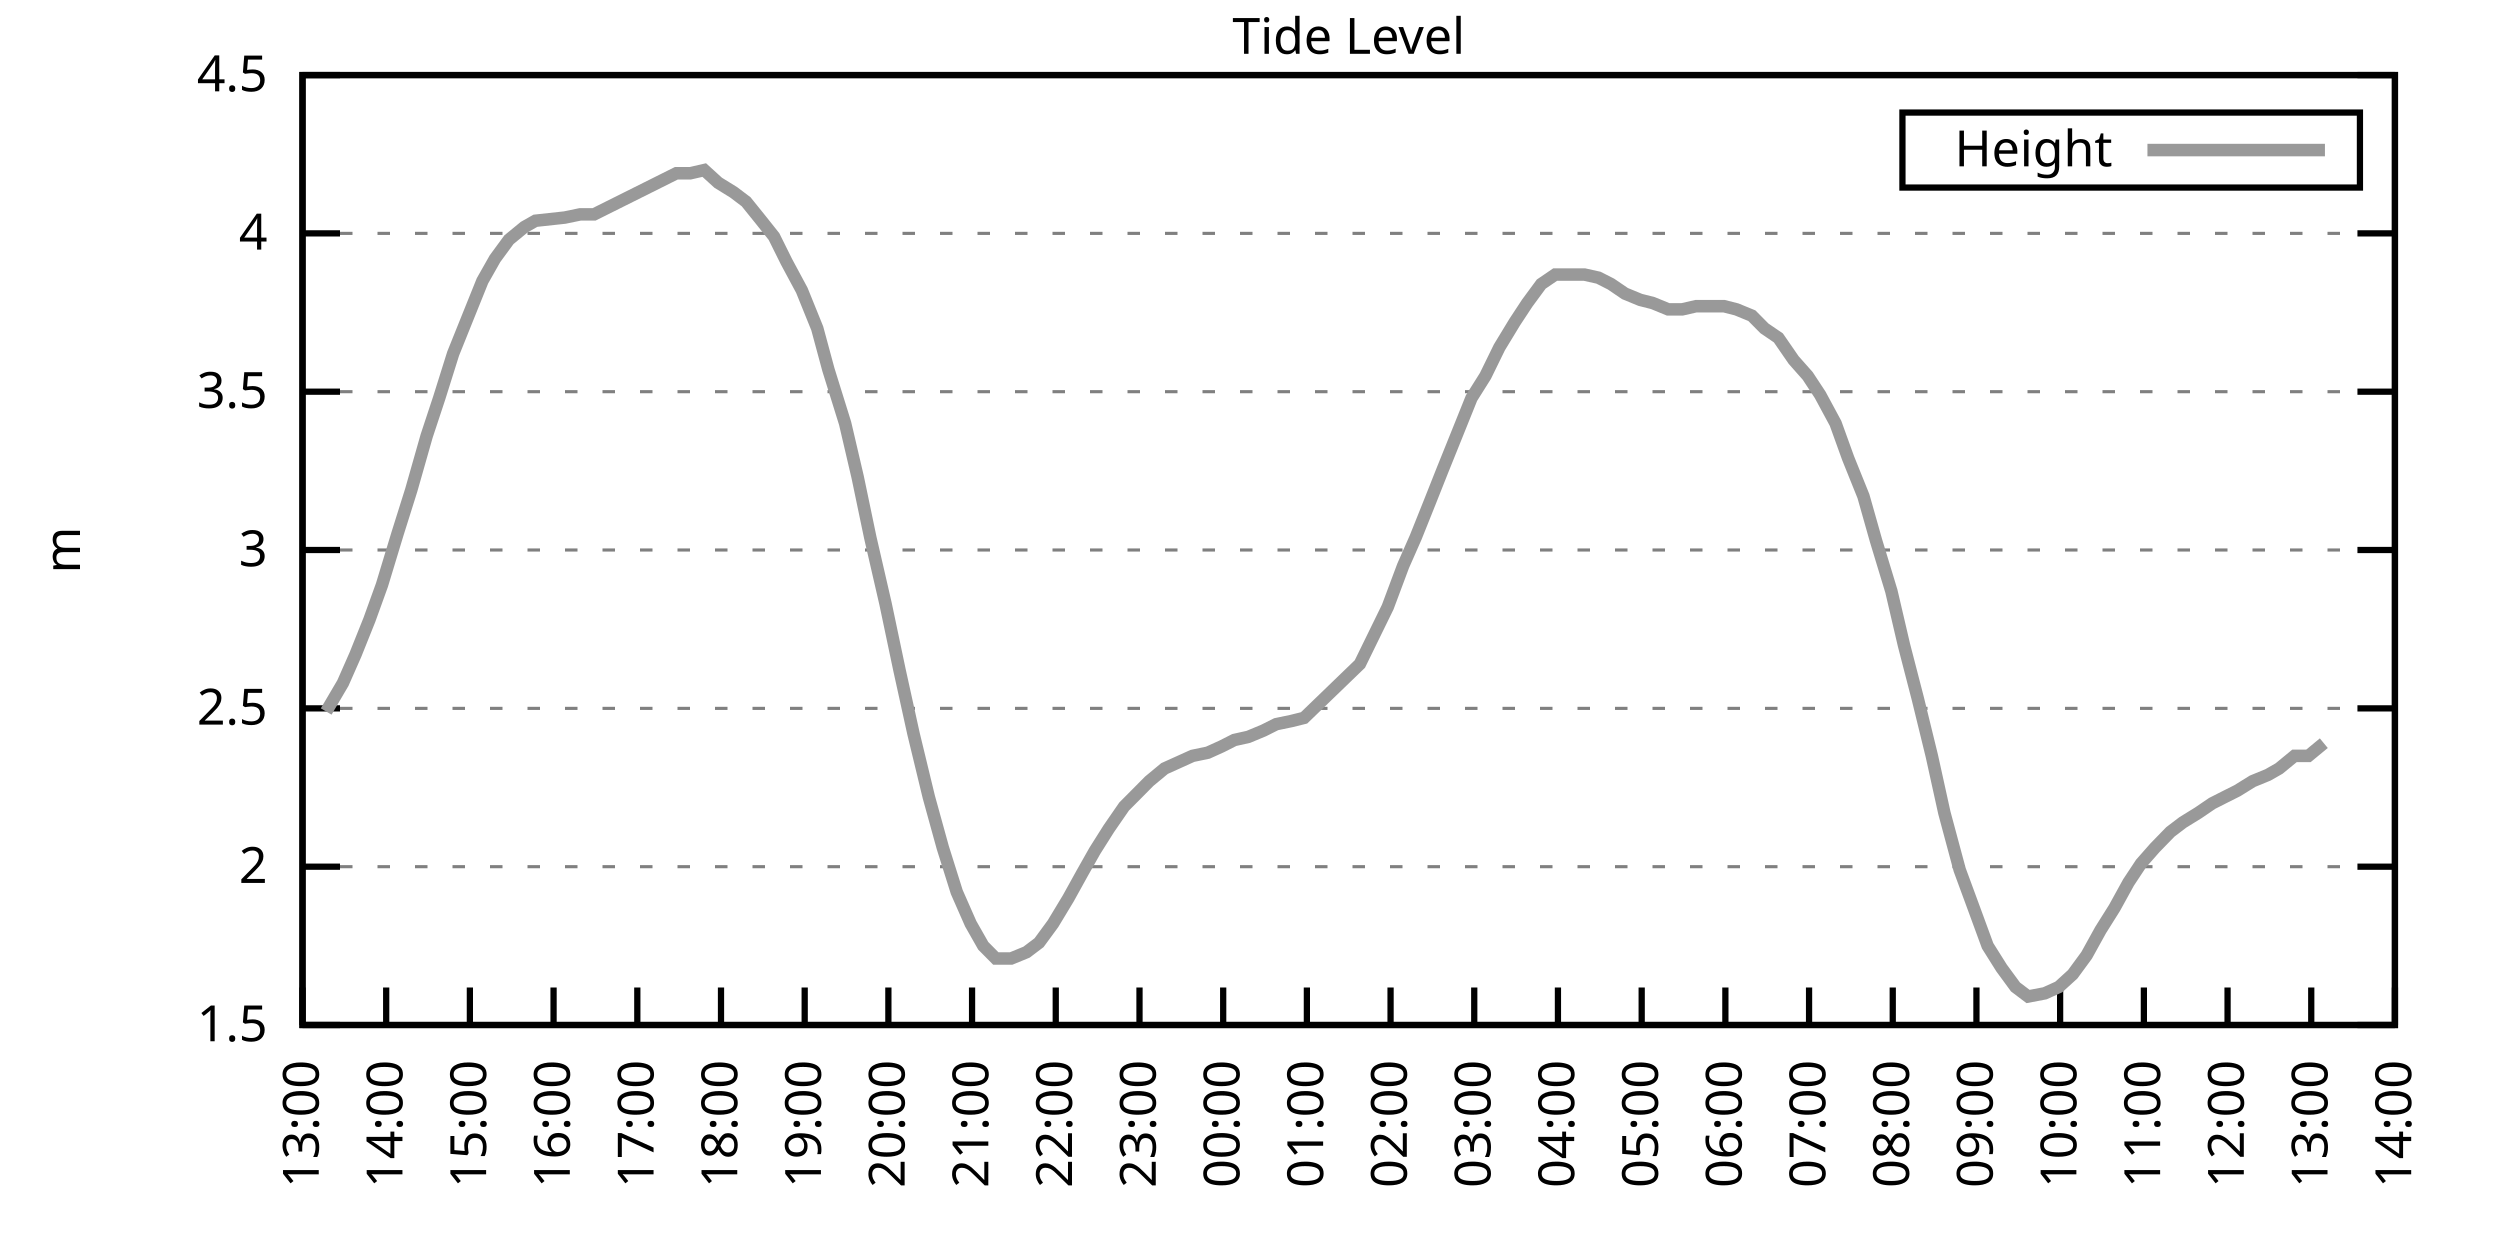
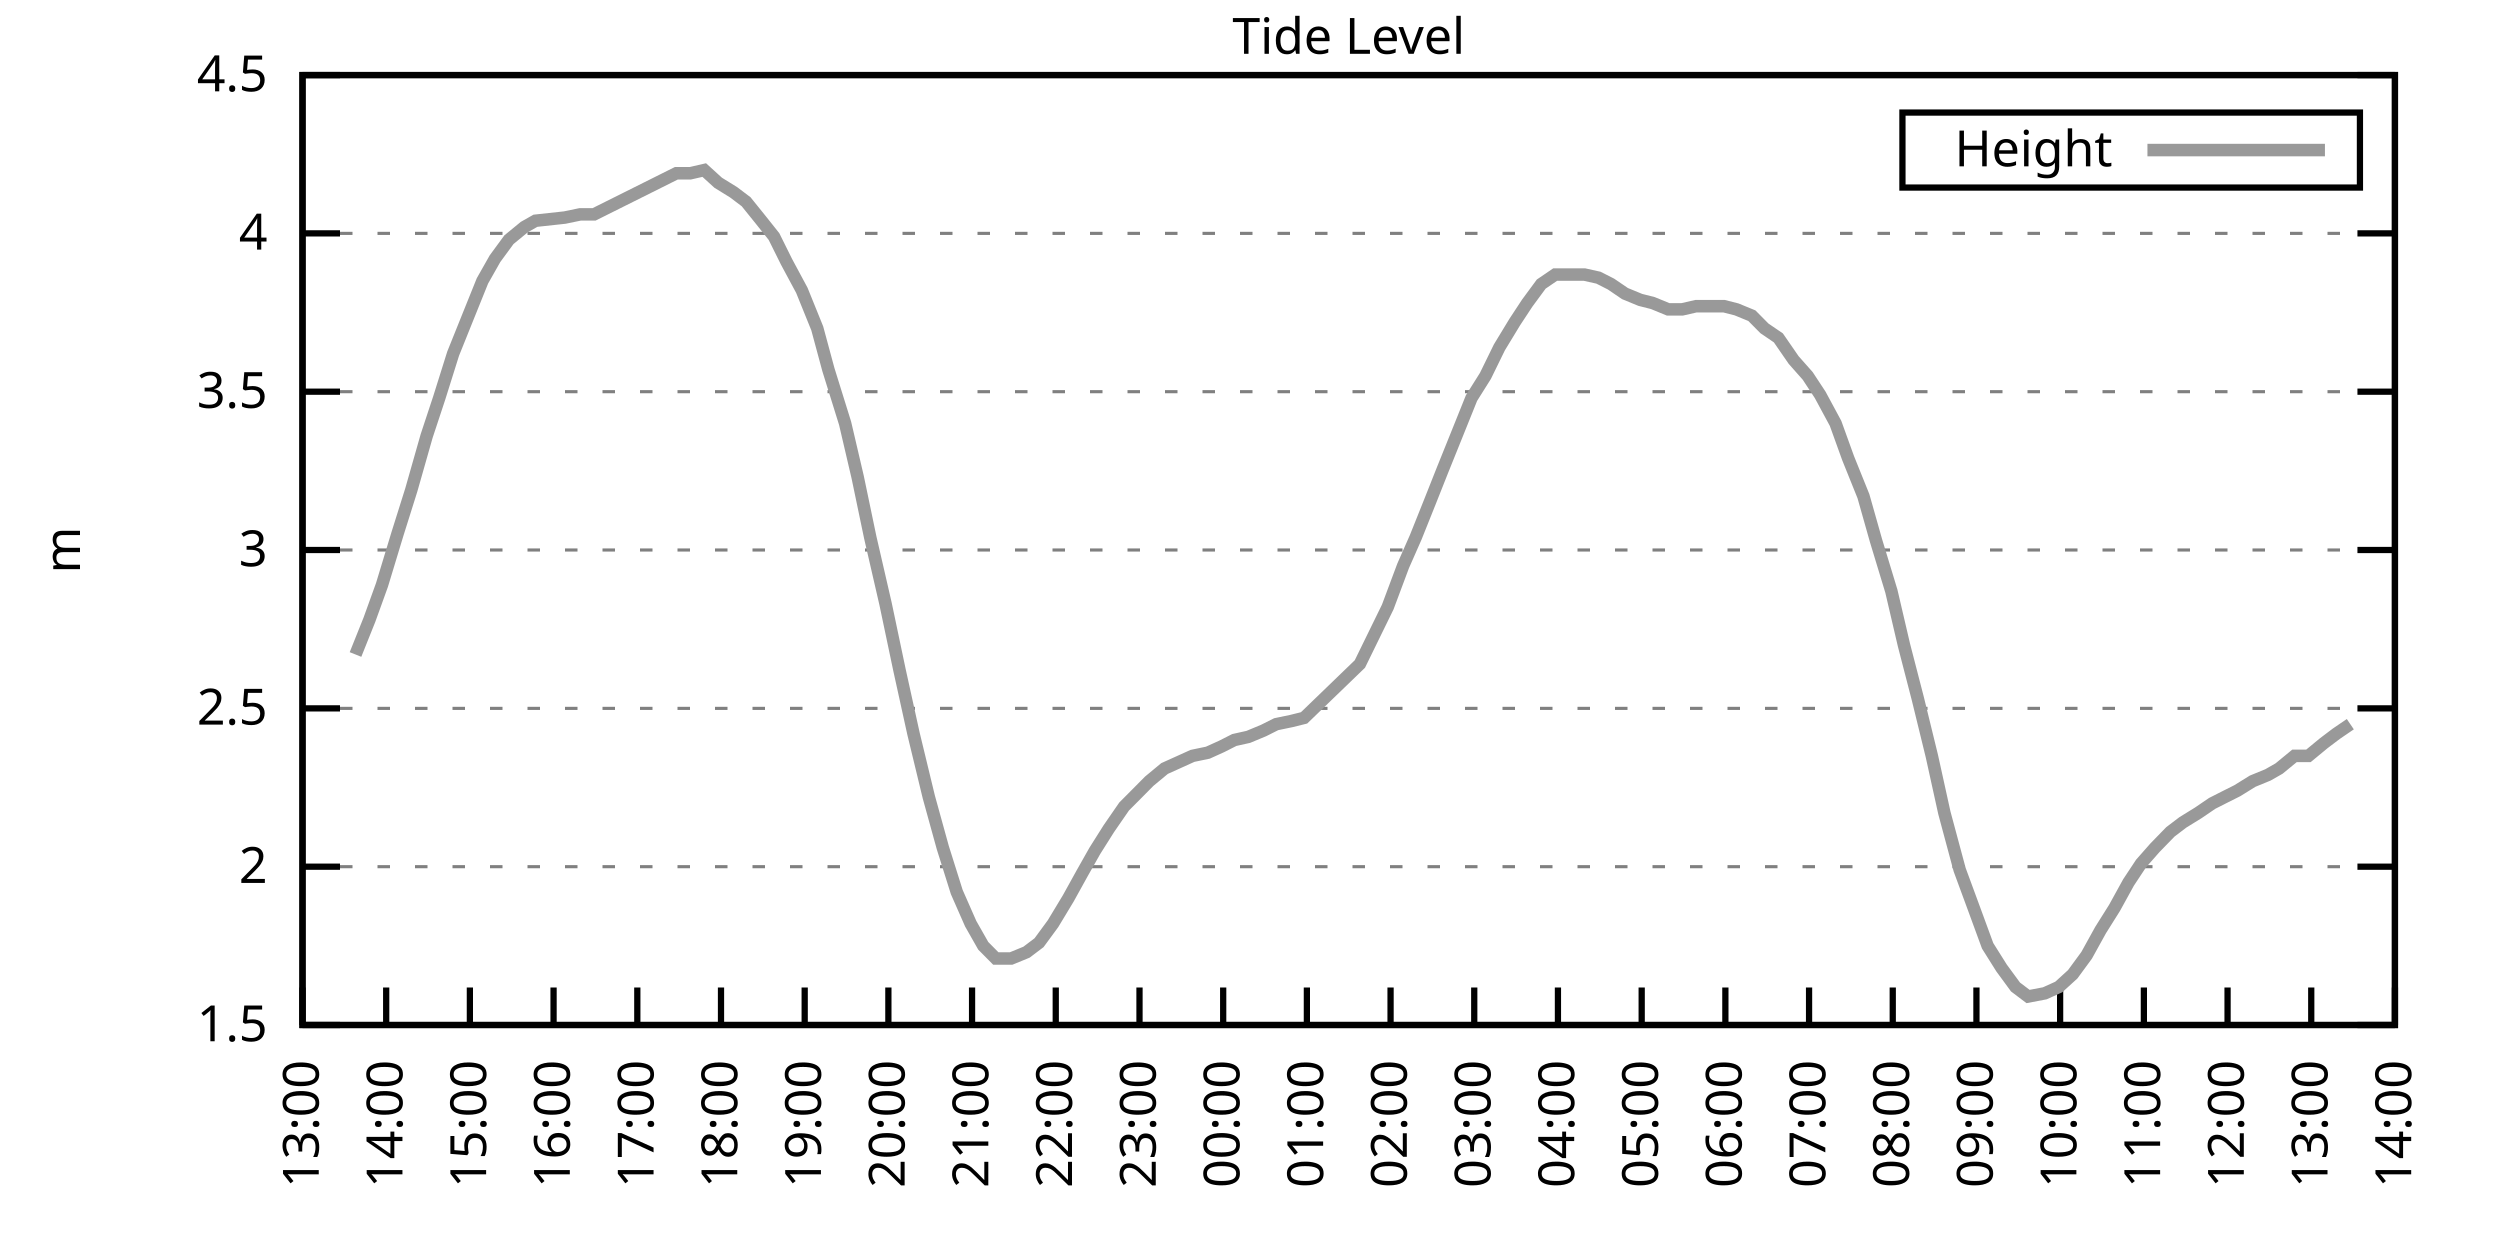
<svg xmlns="http://www.w3.org/2000/svg" xmlns:xlink="http://www.w3.org/1999/xlink" width="400" height="200" viewBox="0 0 400 200">
  <g id="gnuplot_canvas">
    <rect x="0" y="0" width="400" height="200" fill="none" />
    <defs>
      <circle id="gpDot" r="0.5" stroke-width="0.5" stroke="currentColor" />
      <path id="gpPt0" stroke-width="0.333" stroke="currentColor" d="M-1,0 h2 M0,-1 v2" />
      <path id="gpPt1" stroke-width="0.333" stroke="currentColor" d="M-1,-1 L1,1 M1,-1 L-1,1" />
      <path id="gpPt2" stroke-width="0.333" stroke="currentColor" d="M-1,0 L1,0 M0,-1 L0,1 M-1,-1 L1,1 M-1,1 L1,-1" />
      <rect id="gpPt3" stroke-width="0.333" stroke="currentColor" x="-1" y="-1" width="2" height="2" />
      <rect id="gpPt4" stroke-width="0.333" stroke="currentColor" fill="currentColor" x="-1" y="-1" width="2" height="2" />
      <circle id="gpPt5" stroke-width="0.333" stroke="currentColor" cx="0" cy="0" r="1" />
      <use xlink:href="#gpPt5" id="gpPt6" fill="currentColor" stroke="none" />
      <path id="gpPt7" stroke-width="0.333" stroke="currentColor" d="M0,-1.33 L-1.33,0.67 L1.33,0.67 z" />
      <use xlink:href="#gpPt7" id="gpPt8" fill="currentColor" stroke="none" />
      <use xlink:href="#gpPt7" id="gpPt9" stroke="currentColor" transform="rotate(180)" />
      <use xlink:href="#gpPt9" id="gpPt10" fill="currentColor" stroke="none" />
      <use xlink:href="#gpPt3" id="gpPt11" stroke="currentColor" transform="rotate(45)" />
      <use xlink:href="#gpPt11" id="gpPt12" fill="currentColor" stroke="none" />
      <path id="gpPt13" stroke-width="0.333" stroke="currentColor" d="M0,1.330 L1.265,0.411 L0.782,-1.067 L-0.782,-1.076 L-1.265,0.411 z" />
      <use xlink:href="#gpPt13" id="gpPt14" fill="currentColor" stroke="none" />
      <filter id="textbox" filterUnits="objectBoundingBox" x="0" y="0" height="1" width="1">
        <feFlood flood-color="white" flood-opacity="1" result="bgnd" />
        <feComposite in="SourceGraphic" in2="bgnd" operator="atop" />
      </filter>
      <filter id="greybox" filterUnits="objectBoundingBox" x="0" y="0" height="1" width="1">
        <feFlood flood-color="lightgrey" flood-opacity="1" result="grey" />
        <feComposite in="SourceGraphic" in2="grey" operator="atop" />
      </filter>
    </defs>
    <g fill="none" color="white" stroke="currentColor" stroke-width="1.00" stroke-linecap="butt" stroke-linejoin="miter">
</g>
    <g fill="none" color="black" stroke="currentColor" stroke-width="1.00" stroke-linecap="butt" stroke-linejoin="miter">
      <g stroke="none" shape-rendering="crispEdges">
        <polygon fill="rgb(255, 255, 255)" points="48.40,164.00 383.18,164.00 383.18,12.02 48.40,12.02 " />
      </g>
    </g>
    <g fill="none" color="black" stroke="currentColor" stroke-width="1.00" stroke-linecap="butt" stroke-linejoin="miter">
</g>
    <g fill="none" color="black" stroke="black" stroke-width="0.50" stroke-linecap="butt" stroke-linejoin="miter">
</g>
    <g fill="none" color="gray" stroke="currentColor" stroke-width="0.50" stroke-linecap="butt" stroke-linejoin="miter">
      <path stroke="gray" stroke-dasharray="2,4" class="gridline" d="M48.40,164.00 L383.19,164.00  " />
    </g>
    <g fill="none" color="gray" stroke="gray" stroke-width="1.00" stroke-linecap="butt" stroke-linejoin="miter">
</g>
    <g fill="none" color="black" stroke="currentColor" stroke-width="1.00" stroke-linecap="butt" stroke-linejoin="miter">
      <path stroke="black" d="M48.40,164.00 L54.40,164.00 M383.19,164.00 L377.19,164.00  " />
      <g transform="translate(42.80,166.60)" stroke="none" fill="black" font-family="Sans" font-size="8.00" text-anchor="end">
        <text>
          <tspan font-family="Sans"> 1.5</tspan>
        </text>
      </g>
    </g>
    <g fill="none" color="black" stroke="currentColor" stroke-width="1.00" stroke-linecap="butt" stroke-linejoin="miter">
</g>
    <g fill="none" color="black" stroke="black" stroke-width="0.50" stroke-linecap="butt" stroke-linejoin="miter">
</g>
    <g fill="none" color="gray" stroke="currentColor" stroke-width="0.50" stroke-linecap="butt" stroke-linejoin="miter">
      <path stroke="gray" stroke-dasharray="2,4" class="gridline" d="M48.40,138.67 L383.19,138.67  " />
    </g>
    <g fill="none" color="gray" stroke="gray" stroke-width="1.00" stroke-linecap="butt" stroke-linejoin="miter">
</g>
    <g fill="none" color="black" stroke="currentColor" stroke-width="1.00" stroke-linecap="butt" stroke-linejoin="miter">
      <path stroke="black" d="M48.40,138.67 L54.40,138.67 M383.19,138.67 L377.19,138.67  " />
      <g transform="translate(42.80,141.27)" stroke="none" fill="black" font-family="Sans" font-size="8.00" text-anchor="end">
        <text>
          <tspan font-family="Sans"> 2</tspan>
        </text>
      </g>
    </g>
    <g fill="none" color="black" stroke="currentColor" stroke-width="1.00" stroke-linecap="butt" stroke-linejoin="miter">
</g>
    <g fill="none" color="black" stroke="black" stroke-width="0.50" stroke-linecap="butt" stroke-linejoin="miter">
</g>
    <g fill="none" color="gray" stroke="currentColor" stroke-width="0.50" stroke-linecap="butt" stroke-linejoin="miter">
      <path stroke="gray" stroke-dasharray="2,4" class="gridline" d="M48.40,113.34 L383.19,113.34  " />
    </g>
    <g fill="none" color="gray" stroke="gray" stroke-width="1.00" stroke-linecap="butt" stroke-linejoin="miter">
</g>
    <g fill="none" color="black" stroke="currentColor" stroke-width="1.00" stroke-linecap="butt" stroke-linejoin="miter">
      <path stroke="black" d="M48.40,113.34 L54.40,113.34 M383.19,113.34 L377.19,113.34  " />
      <g transform="translate(42.80,115.94)" stroke="none" fill="black" font-family="Sans" font-size="8.00" text-anchor="end">
        <text>
          <tspan font-family="Sans"> 2.5</tspan>
        </text>
      </g>
    </g>
    <g fill="none" color="black" stroke="currentColor" stroke-width="1.00" stroke-linecap="butt" stroke-linejoin="miter">
</g>
    <g fill="none" color="black" stroke="black" stroke-width="0.50" stroke-linecap="butt" stroke-linejoin="miter">
</g>
    <g fill="none" color="gray" stroke="currentColor" stroke-width="0.50" stroke-linecap="butt" stroke-linejoin="miter">
      <path stroke="gray" stroke-dasharray="2,4" class="gridline" d="M48.40,88.00 L383.19,88.00  " />
    </g>
    <g fill="none" color="gray" stroke="gray" stroke-width="1.00" stroke-linecap="butt" stroke-linejoin="miter">
</g>
    <g fill="none" color="black" stroke="currentColor" stroke-width="1.00" stroke-linecap="butt" stroke-linejoin="miter">
      <path stroke="black" d="M48.40,88.00 L54.40,88.00 M383.19,88.00 L377.19,88.00  " />
      <g transform="translate(42.80,90.60)" stroke="none" fill="black" font-family="Sans" font-size="8.00" text-anchor="end">
        <text>
          <tspan font-family="Sans"> 3</tspan>
        </text>
      </g>
    </g>
    <g fill="none" color="black" stroke="currentColor" stroke-width="1.00" stroke-linecap="butt" stroke-linejoin="miter">
</g>
    <g fill="none" color="black" stroke="black" stroke-width="0.50" stroke-linecap="butt" stroke-linejoin="miter">
</g>
    <g fill="none" color="gray" stroke="currentColor" stroke-width="0.50" stroke-linecap="butt" stroke-linejoin="miter">
      <path stroke="gray" stroke-dasharray="2,4" class="gridline" d="M48.40,62.67 L383.19,62.67  " />
    </g>
    <g fill="none" color="gray" stroke="gray" stroke-width="1.00" stroke-linecap="butt" stroke-linejoin="miter">
</g>
    <g fill="none" color="black" stroke="currentColor" stroke-width="1.00" stroke-linecap="butt" stroke-linejoin="miter">
      <path stroke="black" d="M48.40,62.67 L54.40,62.67 M383.19,62.67 L377.19,62.67  " />
      <g transform="translate(42.80,65.27)" stroke="none" fill="black" font-family="Sans" font-size="8.00" text-anchor="end">
        <text>
          <tspan font-family="Sans"> 3.5</tspan>
        </text>
      </g>
    </g>
    <g fill="none" color="black" stroke="currentColor" stroke-width="1.00" stroke-linecap="butt" stroke-linejoin="miter">
</g>
    <g fill="none" color="black" stroke="black" stroke-width="0.50" stroke-linecap="butt" stroke-linejoin="miter">
</g>
    <g fill="none" color="gray" stroke="currentColor" stroke-width="0.50" stroke-linecap="butt" stroke-linejoin="miter">
      <path stroke="gray" stroke-dasharray="2,4" class="gridline" d="M48.40,37.34 L383.19,37.34  " />
    </g>
    <g fill="none" color="gray" stroke="gray" stroke-width="1.00" stroke-linecap="butt" stroke-linejoin="miter">
</g>
    <g fill="none" color="black" stroke="currentColor" stroke-width="1.00" stroke-linecap="butt" stroke-linejoin="miter">
      <path stroke="black" d="M48.40,37.34 L54.40,37.34 M383.19,37.34 L377.19,37.34  " />
      <g transform="translate(42.80,39.94)" stroke="none" fill="black" font-family="Sans" font-size="8.00" text-anchor="end">
        <text>
          <tspan font-family="Sans"> 4</tspan>
        </text>
      </g>
    </g>
    <g fill="none" color="black" stroke="currentColor" stroke-width="1.00" stroke-linecap="butt" stroke-linejoin="miter">
</g>
    <g fill="none" color="black" stroke="black" stroke-width="0.50" stroke-linecap="butt" stroke-linejoin="miter">
</g>
    <g fill="none" color="gray" stroke="currentColor" stroke-width="0.50" stroke-linecap="butt" stroke-linejoin="miter">
      <path stroke="gray" stroke-dasharray="2,4" class="gridline" d="M48.40,12.01 L383.19,12.01  " />
    </g>
    <g fill="none" color="gray" stroke="gray" stroke-width="1.00" stroke-linecap="butt" stroke-linejoin="miter">
</g>
    <g fill="none" color="black" stroke="currentColor" stroke-width="1.00" stroke-linecap="butt" stroke-linejoin="miter">
      <path stroke="black" d="M48.40,12.01 L54.40,12.01 M383.19,12.01 L377.19,12.01  " />
      <g transform="translate(42.80,14.61)" stroke="none" fill="black" font-family="Sans" font-size="8.00" text-anchor="end">
        <text>
          <tspan font-family="Sans"> 4.5</tspan>
        </text>
      </g>
    </g>
    <g fill="none" color="black" stroke="currentColor" stroke-width="1.00" stroke-linecap="butt" stroke-linejoin="miter">
      <path stroke="black" d="M48.40,164.00 L48.40,158.00  " />
      <g transform="translate(51.00,169.60) rotate(270.00)" stroke="none" fill="black" font-family="Sans" font-size="8.00" text-anchor="end">
        <text>
          <tspan font-family="Sans">13:00</tspan>
        </text>
      </g>
    </g>
    <g fill="none" color="black" stroke="currentColor" stroke-width="1.00" stroke-linecap="butt" stroke-linejoin="miter">
      <path stroke="black" d="M61.79,164.00 L61.79,158.00  " />
      <g transform="translate(64.39,169.60) rotate(270.00)" stroke="none" fill="black" font-family="Sans" font-size="8.00" text-anchor="end">
        <text>
          <tspan font-family="Sans">14:00</tspan>
        </text>
      </g>
    </g>
    <g fill="none" color="black" stroke="currentColor" stroke-width="1.00" stroke-linecap="butt" stroke-linejoin="miter">
      <path stroke="black" d="M75.18,164.00 L75.18,158.00  " />
      <g transform="translate(77.78,169.60) rotate(270.00)" stroke="none" fill="black" font-family="Sans" font-size="8.00" text-anchor="end">
        <text>
          <tspan font-family="Sans">15:00</tspan>
        </text>
      </g>
    </g>
    <g fill="none" color="black" stroke="currentColor" stroke-width="1.00" stroke-linecap="butt" stroke-linejoin="miter">
      <path stroke="black" d="M88.57,164.00 L88.57,158.00  " />
      <g transform="translate(91.17,169.60) rotate(270.00)" stroke="none" fill="black" font-family="Sans" font-size="8.00" text-anchor="end">
        <text>
          <tspan font-family="Sans">16:00</tspan>
        </text>
      </g>
    </g>
    <g fill="none" color="black" stroke="currentColor" stroke-width="1.00" stroke-linecap="butt" stroke-linejoin="miter">
      <path stroke="black" d="M101.97,164.00 L101.97,158.00  " />
      <g transform="translate(104.57,169.60) rotate(270.00)" stroke="none" fill="black" font-family="Sans" font-size="8.00" text-anchor="end">
        <text>
          <tspan font-family="Sans">17:00</tspan>
        </text>
      </g>
    </g>
    <g fill="none" color="black" stroke="currentColor" stroke-width="1.00" stroke-linecap="butt" stroke-linejoin="miter">
      <path stroke="black" d="M115.36,164.00 L115.36,158.00  " />
      <g transform="translate(117.96,169.60) rotate(270.00)" stroke="none" fill="black" font-family="Sans" font-size="8.00" text-anchor="end">
        <text>
          <tspan font-family="Sans">18:00</tspan>
        </text>
      </g>
    </g>
    <g fill="none" color="black" stroke="currentColor" stroke-width="1.00" stroke-linecap="butt" stroke-linejoin="miter">
      <path stroke="black" d="M128.75,164.00 L128.75,158.00  " />
      <g transform="translate(131.35,169.60) rotate(270.00)" stroke="none" fill="black" font-family="Sans" font-size="8.00" text-anchor="end">
        <text>
          <tspan font-family="Sans">19:00</tspan>
        </text>
      </g>
    </g>
    <g fill="none" color="black" stroke="currentColor" stroke-width="1.00" stroke-linecap="butt" stroke-linejoin="miter">
      <path stroke="black" d="M142.14,164.00 L142.14,158.00  " />
      <g transform="translate(144.74,169.60) rotate(270.00)" stroke="none" fill="black" font-family="Sans" font-size="8.00" text-anchor="end">
        <text>
          <tspan font-family="Sans">20:00</tspan>
        </text>
      </g>
    </g>
    <g fill="none" color="black" stroke="currentColor" stroke-width="1.00" stroke-linecap="butt" stroke-linejoin="miter">
      <path stroke="black" d="M155.53,164.00 L155.53,158.00  " />
      <g transform="translate(158.13,169.60) rotate(270.00)" stroke="none" fill="black" font-family="Sans" font-size="8.00" text-anchor="end">
        <text>
          <tspan font-family="Sans">21:00</tspan>
        </text>
      </g>
    </g>
    <g fill="none" color="black" stroke="currentColor" stroke-width="1.00" stroke-linecap="butt" stroke-linejoin="miter">
      <path stroke="black" d="M168.92,164.00 L168.92,158.00  " />
      <g transform="translate(171.52,169.60) rotate(270.00)" stroke="none" fill="black" font-family="Sans" font-size="8.00" text-anchor="end">
        <text>
          <tspan font-family="Sans">22:00</tspan>
        </text>
      </g>
    </g>
    <g fill="none" color="black" stroke="currentColor" stroke-width="1.00" stroke-linecap="butt" stroke-linejoin="miter">
      <path stroke="black" d="M182.32,164.00 L182.32,158.00  " />
      <g transform="translate(184.92,169.60) rotate(270.00)" stroke="none" fill="black" font-family="Sans" font-size="8.00" text-anchor="end">
        <text>
          <tspan font-family="Sans">23:00</tspan>
        </text>
      </g>
    </g>
    <g fill="none" color="black" stroke="currentColor" stroke-width="1.00" stroke-linecap="butt" stroke-linejoin="miter">
      <path stroke="black" d="M195.71,164.00 L195.71,158.00  " />
      <g transform="translate(198.31,169.60) rotate(270.00)" stroke="none" fill="black" font-family="Sans" font-size="8.00" text-anchor="end">
        <text>
          <tspan font-family="Sans">00:00</tspan>
        </text>
      </g>
    </g>
    <g fill="none" color="black" stroke="currentColor" stroke-width="1.00" stroke-linecap="butt" stroke-linejoin="miter">
      <path stroke="black" d="M209.10,164.00 L209.10,158.00  " />
      <g transform="translate(211.70,169.60) rotate(270.00)" stroke="none" fill="black" font-family="Sans" font-size="8.00" text-anchor="end">
        <text>
          <tspan font-family="Sans">01:00</tspan>
        </text>
      </g>
    </g>
    <g fill="none" color="black" stroke="currentColor" stroke-width="1.00" stroke-linecap="butt" stroke-linejoin="miter">
      <path stroke="black" d="M222.49,164.00 L222.49,158.00  " />
      <g transform="translate(225.09,169.60) rotate(270.00)" stroke="none" fill="black" font-family="Sans" font-size="8.00" text-anchor="end">
        <text>
          <tspan font-family="Sans">02:00</tspan>
        </text>
      </g>
    </g>
    <g fill="none" color="black" stroke="currentColor" stroke-width="1.00" stroke-linecap="butt" stroke-linejoin="miter">
      <path stroke="black" d="M235.88,164.00 L235.88,158.00  " />
      <g transform="translate(238.48,169.60) rotate(270.00)" stroke="none" fill="black" font-family="Sans" font-size="8.00" text-anchor="end">
        <text>
          <tspan font-family="Sans">03:00</tspan>
        </text>
      </g>
    </g>
    <g fill="none" color="black" stroke="currentColor" stroke-width="1.00" stroke-linecap="butt" stroke-linejoin="miter">
      <path stroke="black" d="M249.27,164.00 L249.27,158.00  " />
      <g transform="translate(251.87,169.60) rotate(270.00)" stroke="none" fill="black" font-family="Sans" font-size="8.00" text-anchor="end">
        <text>
          <tspan font-family="Sans">04:00</tspan>
        </text>
      </g>
    </g>
    <g fill="none" color="black" stroke="currentColor" stroke-width="1.00" stroke-linecap="butt" stroke-linejoin="miter">
      <path stroke="black" d="M262.67,164.00 L262.67,158.00  " />
      <g transform="translate(265.27,169.60) rotate(270.00)" stroke="none" fill="black" font-family="Sans" font-size="8.00" text-anchor="end">
        <text>
          <tspan font-family="Sans">05:00</tspan>
        </text>
      </g>
    </g>
    <g fill="none" color="black" stroke="currentColor" stroke-width="1.00" stroke-linecap="butt" stroke-linejoin="miter">
      <path stroke="black" d="M276.06,164.00 L276.06,158.00  " />
      <g transform="translate(278.66,169.60) rotate(270.00)" stroke="none" fill="black" font-family="Sans" font-size="8.00" text-anchor="end">
        <text>
          <tspan font-family="Sans">06:00</tspan>
        </text>
      </g>
    </g>
    <g fill="none" color="black" stroke="currentColor" stroke-width="1.00" stroke-linecap="butt" stroke-linejoin="miter">
      <path stroke="black" d="M289.45,164.00 L289.45,158.00  " />
      <g transform="translate(292.05,169.60) rotate(270.00)" stroke="none" fill="black" font-family="Sans" font-size="8.00" text-anchor="end">
        <text>
          <tspan font-family="Sans">07:00</tspan>
        </text>
      </g>
    </g>
    <g fill="none" color="black" stroke="currentColor" stroke-width="1.00" stroke-linecap="butt" stroke-linejoin="miter">
      <path stroke="black" d="M302.84,164.00 L302.84,158.00  " />
      <g transform="translate(305.44,169.60) rotate(270.00)" stroke="none" fill="black" font-family="Sans" font-size="8.00" text-anchor="end">
        <text>
          <tspan font-family="Sans">08:00</tspan>
        </text>
      </g>
    </g>
    <g fill="none" color="black" stroke="currentColor" stroke-width="1.00" stroke-linecap="butt" stroke-linejoin="miter">
      <path stroke="black" d="M316.23,164.00 L316.23,158.00  " />
      <g transform="translate(318.83,169.60) rotate(270.00)" stroke="none" fill="black" font-family="Sans" font-size="8.00" text-anchor="end">
        <text>
          <tspan font-family="Sans">09:00</tspan>
        </text>
      </g>
    </g>
    <g fill="none" color="black" stroke="currentColor" stroke-width="1.00" stroke-linecap="butt" stroke-linejoin="miter">
      <path stroke="black" d="M329.62,164.00 L329.62,158.00  " />
      <g transform="translate(332.22,169.60) rotate(270.00)" stroke="none" fill="black" font-family="Sans" font-size="8.00" text-anchor="end">
        <text>
          <tspan font-family="Sans">10:00</tspan>
        </text>
      </g>
    </g>
    <g fill="none" color="black" stroke="currentColor" stroke-width="1.00" stroke-linecap="butt" stroke-linejoin="miter">
      <path stroke="black" d="M343.02,164.00 L343.02,158.00  " />
      <g transform="translate(345.62,169.60) rotate(270.00)" stroke="none" fill="black" font-family="Sans" font-size="8.00" text-anchor="end">
        <text>
          <tspan font-family="Sans">11:00</tspan>
        </text>
      </g>
    </g>
    <g fill="none" color="black" stroke="currentColor" stroke-width="1.00" stroke-linecap="butt" stroke-linejoin="miter">
      <path stroke="black" d="M356.41,164.00 L356.41,158.00  " />
      <g transform="translate(359.01,169.60) rotate(270.00)" stroke="none" fill="black" font-family="Sans" font-size="8.00" text-anchor="end">
        <text>
          <tspan font-family="Sans">12:00</tspan>
        </text>
      </g>
    </g>
    <g fill="none" color="black" stroke="currentColor" stroke-width="1.00" stroke-linecap="butt" stroke-linejoin="miter">
      <path stroke="black" d="M369.80,164.00 L369.80,158.00  " />
      <g transform="translate(372.40,169.60) rotate(270.00)" stroke="none" fill="black" font-family="Sans" font-size="8.00" text-anchor="end">
        <text>
          <tspan font-family="Sans">13:00</tspan>
        </text>
      </g>
    </g>
    <g fill="none" color="black" stroke="currentColor" stroke-width="1.00" stroke-linecap="butt" stroke-linejoin="miter">
      <path stroke="black" d="M383.19,164.00 L383.19,158.00  " />
      <g transform="translate(385.79,169.60) rotate(270.00)" stroke="none" fill="black" font-family="Sans" font-size="8.00" text-anchor="end">
        <text>
          <tspan font-family="Sans">14:00</tspan>
        </text>
      </g>
    </g>
    <g fill="none" color="black" stroke="currentColor" stroke-width="1.00" stroke-linecap="butt" stroke-linejoin="miter">
</g>
    <g fill="none" color="black" stroke="currentColor" stroke-width="1.00" stroke-linecap="butt" stroke-linejoin="miter">
      <path stroke="black" d="M48.40,12.01 L48.40,164.00 L383.19,164.00 L383.19,12.01 L48.40,12.01 Z  " />
    </g>
    <g fill="none" color="black" stroke="currentColor" stroke-width="1.00" stroke-linecap="butt" stroke-linejoin="miter">
</g>
    <g fill="none" color="black" stroke="currentColor" stroke-width="1.00" stroke-linecap="butt" stroke-linejoin="miter">
      <path stroke="black" d="M304.39,30.01 L304.39,18.01 L377.59,18.01 L377.59,30.01 L304.39,30.01 Z  " />
    </g>
    <g id="Tide_level_plot_1">
      <g fill="none" color="white" stroke="black" stroke-width="2.00" stroke-linecap="butt" stroke-linejoin="miter">
</g>
      <g fill="none" color="black" stroke="currentColor" stroke-width="2.00" stroke-linecap="butt" stroke-linejoin="miter">
        <g transform="translate(337.99,26.61)" stroke="none" fill="black" font-family="Sans" font-size="8.00" text-anchor="end">
          <text>
            <tspan font-family="Sans">Height</tspan>
          </text>
        </g>
      </g>
      <g fill="none" color="black" stroke="currentColor" stroke-width="2.00" stroke-linecap="butt" stroke-linejoin="miter">
-         <path stroke="rgb(153, 153, 153)" d="M343.59,24.01 L371.99,24.01 M52.19,113.84 L54.87,109.28 L56.88,104.72 L59.11,99.15 L61.12,93.58 L63.58,85.47   L65.81,78.38 L68.26,69.77 L70.27,63.69 L72.50,56.59 L74.74,51.02 L77.19,44.94 L79.20,41.39 L81.43,38.35   L83.89,36.33 L85.67,35.32 L90.36,34.81 L92.82,34.30 L95.05,34.30 L108.22,27.72 L110.45,27.72 L112.68,27.21   L114.91,29.24 L117.37,30.76 L119.38,32.28 L121.83,35.32 L123.84,37.85 L125.85,41.90 L128.30,46.46 L130.76,52.54   L132.54,59.13 L135.22,67.74 L137.23,76.35 L139.24,85.98 L141.69,96.62 L143.93,107.26 L146.16,117.39 L148.61,127.52   L150.85,135.63 L153.08,142.72 L155.31,147.79 L157.32,151.33 L159.33,153.36 L161.78,153.36 L164.24,152.35 L166.25,150.83   L168.48,147.79 L170.93,143.73 L173.17,139.68 L175.17,136.14 L177.41,132.59 L179.86,129.04 L181.87,127.02 L183.88,124.99   L186.33,122.96 L188.57,121.95 L190.80,120.94 L193.25,120.43 L195.48,119.42 L197.49,118.40 L199.73,117.90 L202.18,116.88   L204.19,115.87 L206.64,115.36 L208.65,114.86 L217.58,106.24 L219.81,101.68 L222.04,97.12 L224.50,90.54 L226.51,85.98   L228.74,80.41 L230.75,75.34 L233.20,69.26 L235.44,63.69 L237.67,60.14 L239.90,55.58 L242.36,51.53 L244.36,48.49   L246.60,45.45 L248.83,43.93 L251.28,43.93 L253.51,43.93 L255.75,44.43 L257.76,45.45 L259.99,46.97 L262.44,47.98   L264.45,48.49 L266.91,49.50 L269.14,49.50 L271.37,48.99 L273.38,48.99 L275.83,48.99 L277.84,49.50 L280.30,50.51   L282.31,52.54 L284.54,54.06 L286.99,57.61 L289.23,60.14 L291.23,63.18 L293.69,67.74 L295.70,73.31 L298.15,79.39   L300.16,86.49 L302.62,94.59 L304.63,103.20 L306.86,111.82 L309.09,120.94 L311.10,130.06 L313.55,139.17 L315.79,145.25   L318.02,151.33 L320.25,154.88 L322.48,157.92 L324.49,159.44 L327.17,158.93 L329.40,157.92 L331.63,155.89 L333.86,152.85   L336.10,148.80 L338.33,145.25 L340.56,141.20 L342.57,138.16 L344.80,135.63 L347.26,133.10 L349.26,131.58 L351.72,130.06   L353.95,128.54 L355.96,127.52 L357.97,126.51 L360.42,124.99 L362.88,123.98 L364.66,122.96 L367.12,120.94 L369.35,120.94   L371.81,118.91  " />
+         <path stroke="rgb(153, 153, 153)" d="M343.59,24.01 L371.99,24.01 M56.88,104.72 L59.11,99.15 L61.12,93.58 L63.58,85.47 L65.81,78.38 L68.26,69.77   L70.27,63.69 L72.50,56.59 L74.74,51.02 L77.19,44.94 L79.20,41.39 L81.43,38.35 L83.89,36.33 L85.67,35.32   L90.36,34.81 L92.82,34.30 L95.05,34.30 L108.22,27.72 L110.45,27.72 L112.68,27.21 L114.91,29.24 L117.37,30.76   L119.38,32.28 L121.83,35.32 L123.84,37.85 L125.85,41.90 L128.30,46.46 L130.76,52.54 L132.54,59.13 L135.22,67.74   L137.23,76.35 L139.24,85.98 L141.69,96.62 L143.93,107.26 L146.16,117.39 L148.61,127.52 L150.85,135.63 L153.08,142.72   L155.31,147.79 L157.32,151.33 L159.33,153.36 L161.78,153.36 L164.24,152.35 L166.25,150.83 L168.48,147.79 L170.93,143.73   L173.17,139.68 L175.17,136.14 L177.41,132.59 L179.86,129.04 L181.87,127.02 L183.88,124.99 L186.33,122.96 L188.57,121.95   L190.80,120.94 L193.25,120.43 L195.48,119.42 L197.49,118.40 L199.73,117.90 L202.18,116.88 L204.19,115.87 L206.64,115.36   L208.65,114.86 L217.58,106.24 L219.81,101.68 L222.04,97.12 L224.50,90.54 L226.51,85.98 L228.74,80.41 L230.75,75.34   L233.20,69.26 L235.44,63.69 L237.67,60.14 L239.90,55.58 L242.36,51.53 L244.36,48.49 L246.60,45.45 L248.83,43.93   L251.28,43.93 L253.51,43.93 L255.75,44.43 L257.76,45.45 L259.99,46.97 L262.44,47.98 L264.45,48.49 L266.91,49.50   L269.14,49.50 L271.37,48.99 L273.38,48.99 L275.83,48.99 L277.84,49.50 L280.30,50.51 L282.31,52.54 L284.54,54.06   L286.99,57.61 L289.23,60.14 L291.23,63.18 L293.69,67.74 L295.70,73.31 L298.15,79.39 L300.16,86.49 L302.62,94.59   L304.63,103.20 L306.86,111.82 L309.09,120.94 L311.10,130.06 L313.55,139.17 L315.79,145.25 L318.02,151.33 L320.25,154.88   L322.48,157.92 L324.49,159.44 L327.17,158.93 L329.40,157.92 L331.63,155.89 L333.86,152.85 L336.10,148.80 L338.33,145.25   L340.56,141.20 L342.57,138.16 L344.80,135.63 L347.26,133.10 L349.26,131.58 L351.72,130.06 L353.95,128.54 L355.96,127.52   L357.97,126.51 L360.42,124.99 L362.88,123.98 L364.66,122.96 L367.12,120.94 L369.35,120.94 L371.81,118.91 L373.82,117.39   L376.05,115.87  " />
      </g>
    </g>
    <g fill="none" color="black" stroke="currentColor" stroke-width="2.00" stroke-linecap="butt" stroke-linejoin="miter">
</g>
    <g fill="none" color="black" stroke="black" stroke-width="1.00" stroke-linecap="butt" stroke-linejoin="miter">
</g>
    <g fill="none" color="black" stroke="currentColor" stroke-width="1.00" stroke-linecap="butt" stroke-linejoin="miter">
      <path stroke="black" d="M48.40,12.01 L48.40,164.00 L383.19,164.00 L383.19,12.01 L48.40,12.01 Z  " />
      <g transform="translate(12.80,88.01) rotate(270.00)" stroke="none" fill="black" font-family="Sans" font-size="8.00" text-anchor="middle">
        <text>
          <tspan font-family="Sans">m</tspan>
        </text>
      </g>
    </g>
    <g fill="none" color="black" stroke="currentColor" stroke-width="1.00" stroke-linecap="butt" stroke-linejoin="miter">
</g>
    <g fill="none" color="black" stroke="currentColor" stroke-width="1.00" stroke-linecap="butt" stroke-linejoin="miter">
      <g transform="translate(215.79,8.61)" stroke="none" fill="black" font-family="Sans" font-size="8.00" text-anchor="middle">
        <text>
          <tspan font-family="Sans">Tide Level</tspan>
        </text>
      </g>
    </g>
    <g fill="none" color="black" stroke="currentColor" stroke-width="1.00" stroke-linecap="butt" stroke-linejoin="miter">
</g>
  </g>
</svg>
